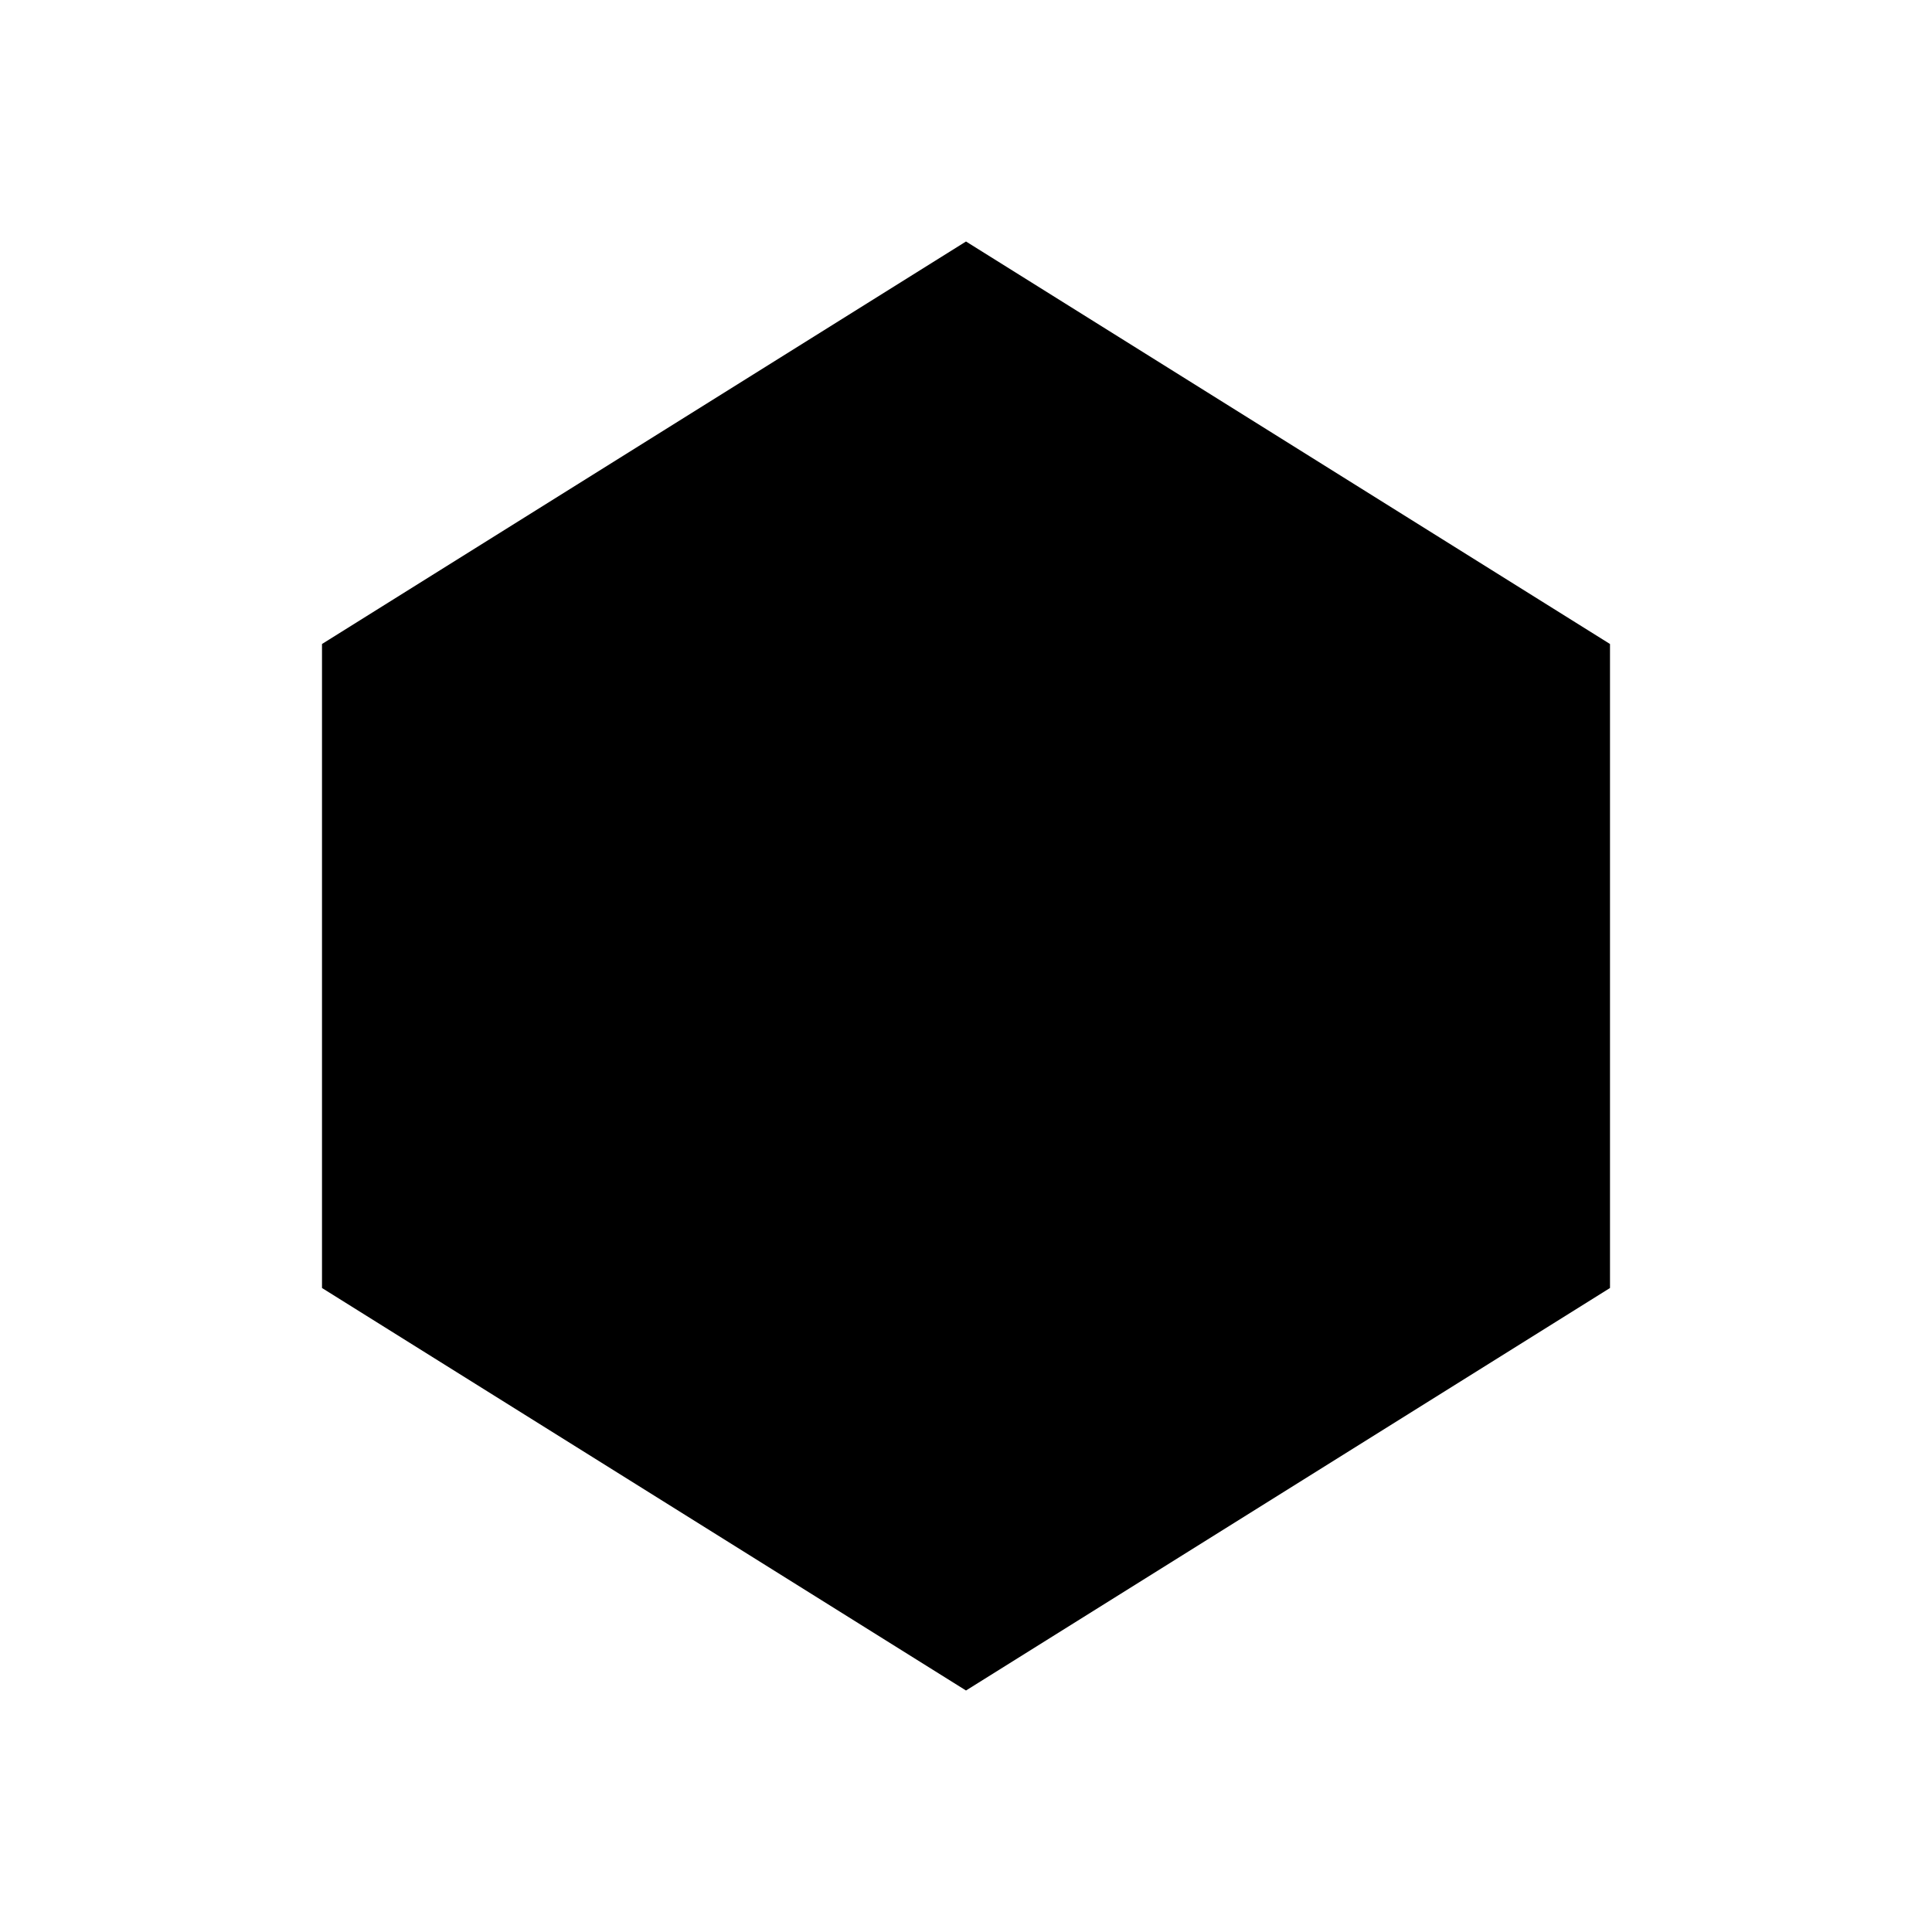
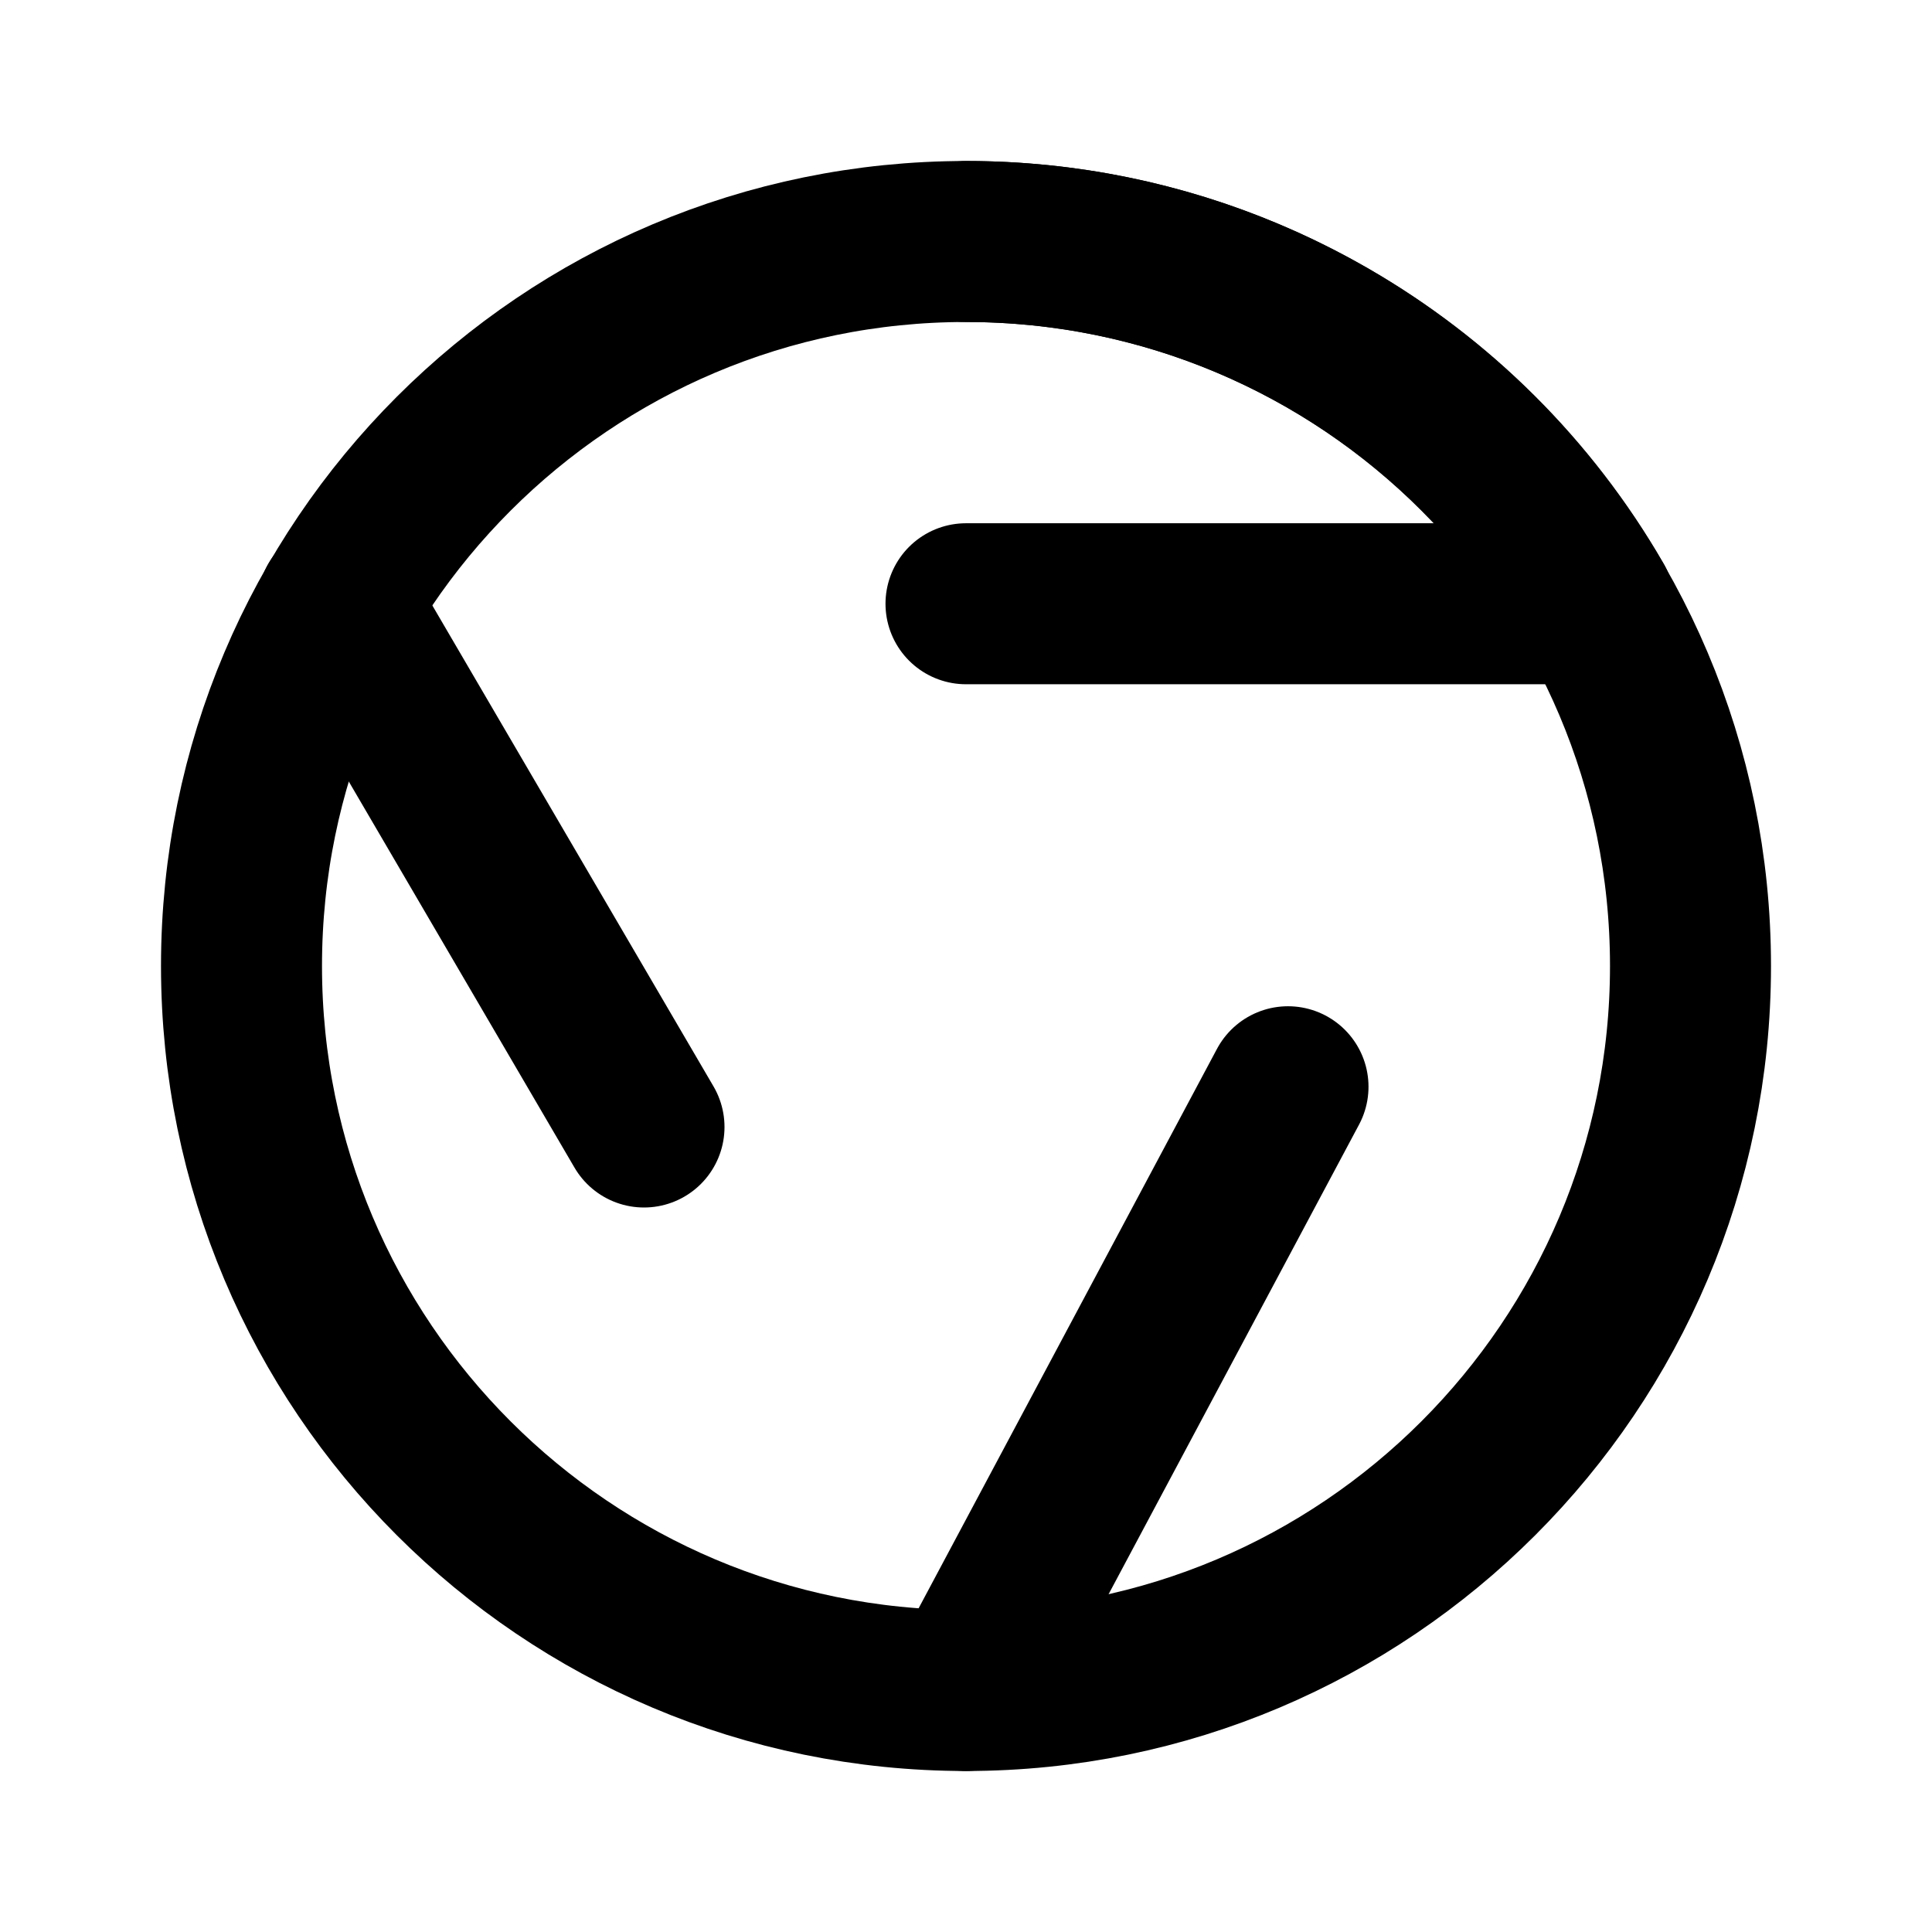
- <svg xmlns="http://www.w3.org/2000/svg" viewBox="0 0 24 24" fill="currentColor">
-   <path d="M12 3 20 8v8l-8 5-8-5V8z" />
+ <svg xmlns="http://www.w3.org/2000/svg" viewBox="0 0 24 24" fill="none" stroke="currentColor" stroke-width="2" stroke-linecap="round" stroke-linejoin="round">
+   <circle cx="12" cy="12" r="9" />
+   <path d="M12 3a9 9 0 0 1 7.8 4.5H12M4.2 7.5 8 14M12 21l4-7.5" />
</svg>
